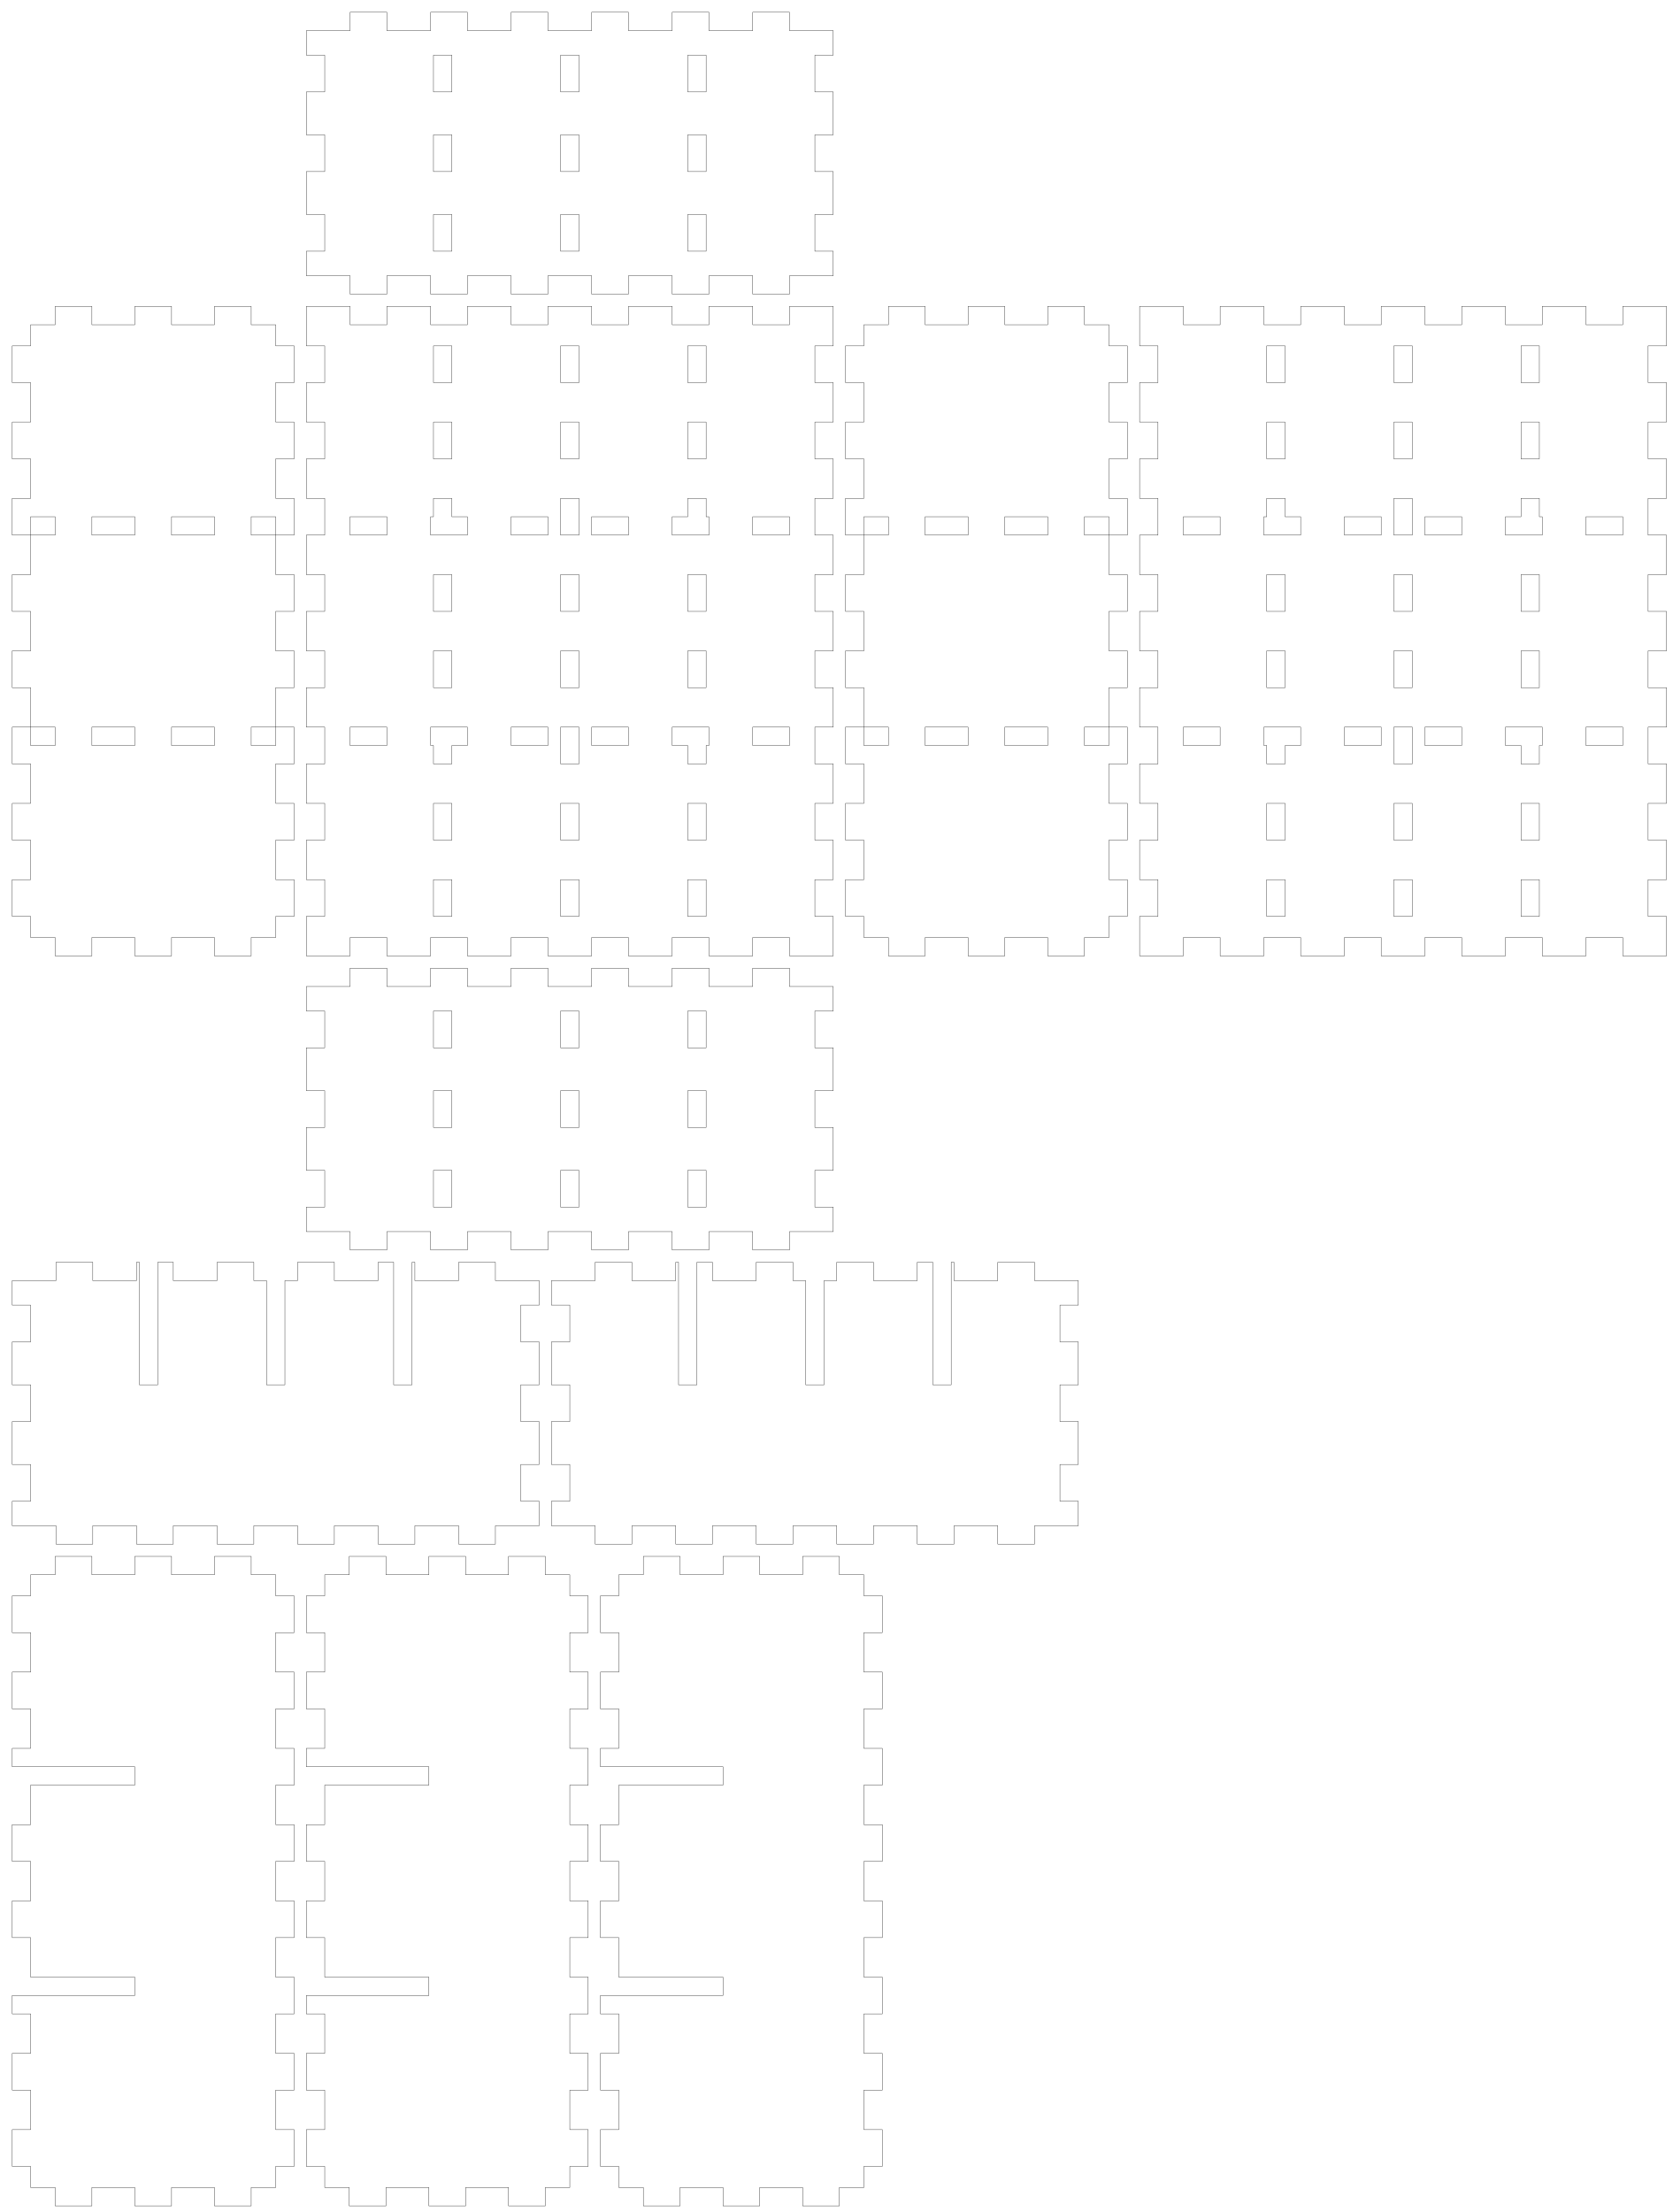
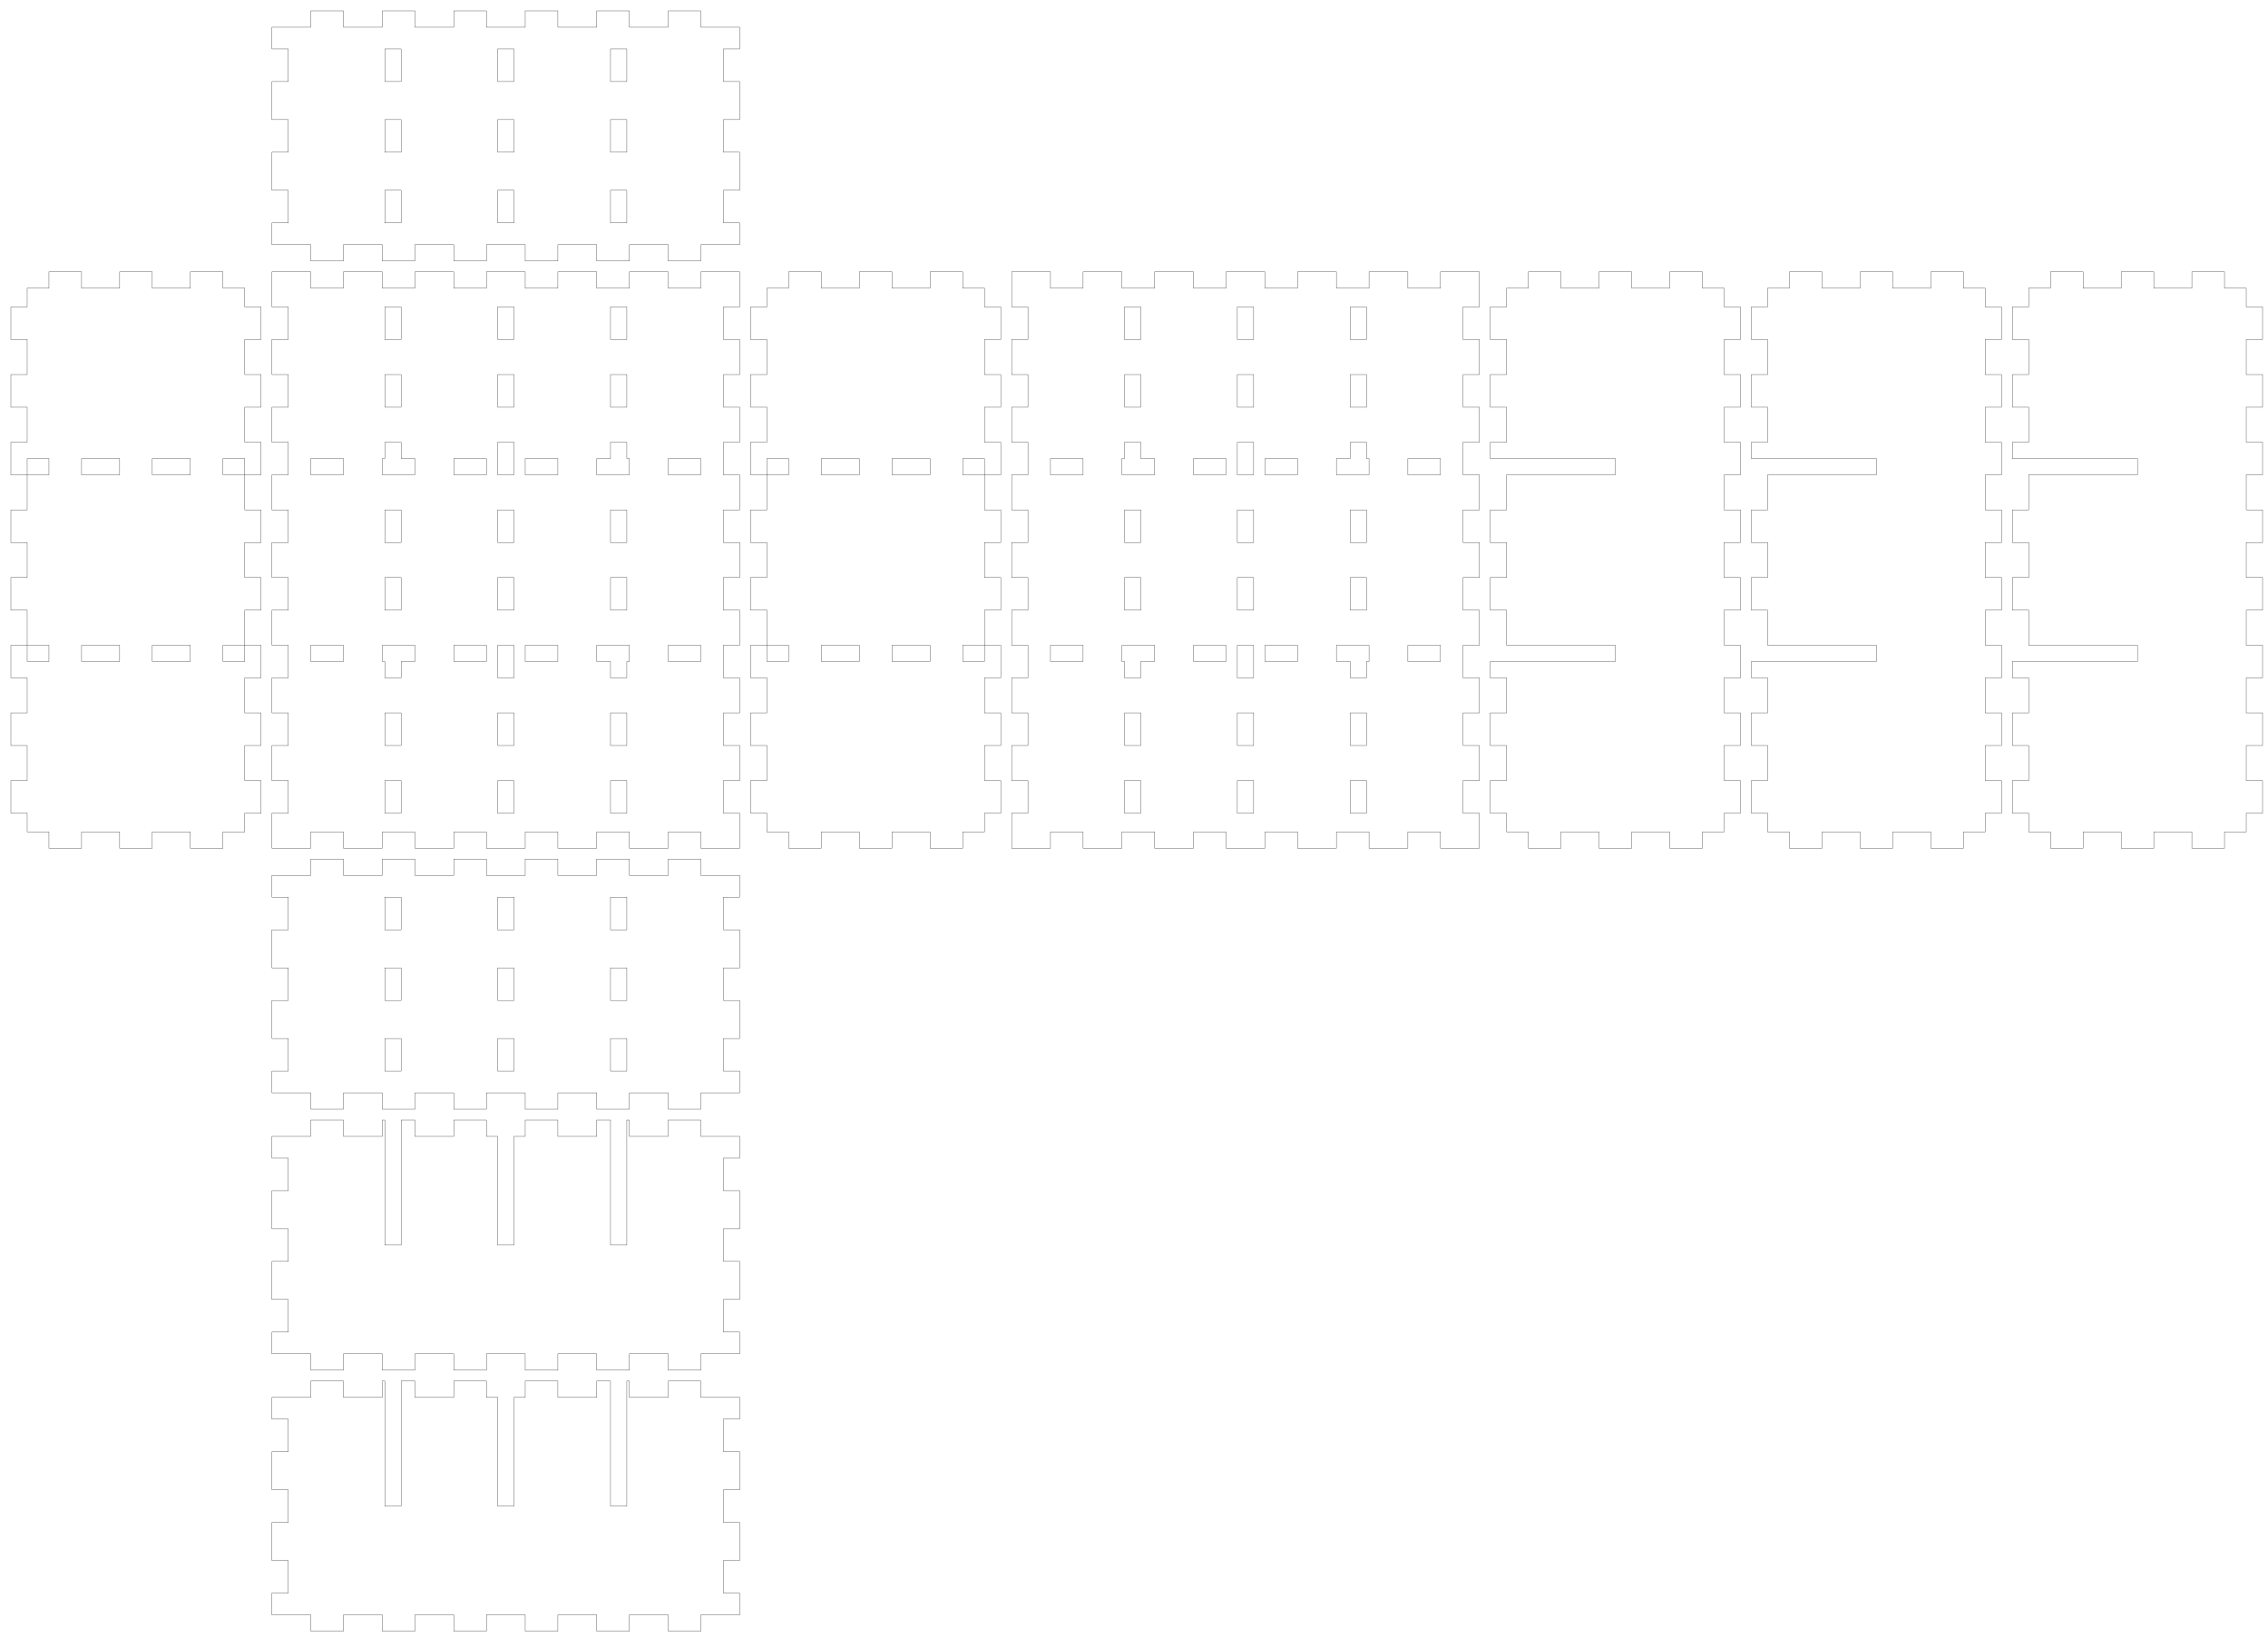
- <svg xmlns="http://www.w3.org/2000/svg" width="273mm" height="361mm" viewBox="0 0 273 361" version="1.1" id="svg5">
+ <svg xmlns="http://www.w3.org/2000/svg" width="417mm" height="301mm" viewBox="0 0 417 301" version="1.1" id="svg5">
  <defs id="defs2" />
  <g id="layer1">
    <path id="piece_001" style="fill:none;stroke:#000000;stroke-width:0.051" d="M 50 165 L 53 165 L 53 171 L 50 171 L 50 178 L 53 178 L 53 184 L 50 184 L 50 191 L 53 191 L 53 197 L 50 197 L 50 201 L 57.143 201 L 57.143 204 L 63.143 204 L 63.143 201 L 70.286 201 L 70.286 204 L 76.286 204 L 76.286 201 L 83.429 201 L 83.429 204 L 89.429 204 L 89.429 201 L 96.571 201 L 96.571 204 L 102.571 204 L 102.571 201 L 109.714 201 L 109.714 204 L 115.714 204 L 115.714 201 L 122.857 201 L 122.857 204 L 128.857 204 L 128.857 201 L 136 201 L 136 197 L 133 197 L 133 191 L 136 191 L 136 184 L 133 184 L 133 178 L 136 178 L 136 171 L 133 171 L 133 165 L 136 165 L 136 161 L 128.857 161 L 128.857 158 L 122.857 158 L 122.857 161 L 115.714 161 L 115.714 158 L 109.714 158 L 109.714 161 L 102.571 161 L 102.571 158 L 96.571 158 L 96.571 161 L 89.429 161 L 89.429 158 L 83.429 158 L 83.429 161 L 76.286 161 L 76.286 158 L 70.286 158 L 70.286 161 L 63.143 161 L 63.143 158 L 57.143 158 L 57.143 161 L 50 161 L 50 165 Z M 112.25 165 L 115.25 165 L 115.25 171 L 112.25 171 L 112.25 165 Z M 112.25 178 L 115.25 178 L 115.25 184 L 112.25 184 L 112.25 178 Z M 112.25 191 L 115.25 191 L 115.25 197 L 112.25 197 L 112.25 191 Z M 70.75 165 L 73.75 165 L 73.75 171 L 70.75 171 L 70.75 165 Z M 70.75 178 L 73.75 178 L 73.75 184 L 70.75 184 L 70.75 178 Z M 70.75 191 L 73.75 191 L 73.75 197 L 70.75 197 L 70.75 191 Z M 91.5 165 L 94.5 165 L 94.5 171 L 91.5 171 L 91.5 165 Z M 91.5 178 L 94.5 178 L 94.5 184 L 91.5 184 L 91.5 178 Z M 91.5 191 L 94.5 191 L 94.5 197 L 91.5 197 L 91.5 191 Z" />
-     <path id="xdivider_001" style="fill:none;stroke:#000000;stroke-width:0.051" d="M 2 213 L 5 213 L 5 219 L 2 219 L 2 226 L 5 226 L 5 232 L 2 232 L 2 239 L 5 239 L 5 245 L 2 245 L 2 249 L 9.143 249 L 9.143 252 L 15.143 252 L 15.143 249 L 22.286 249 L 22.286 252 L 28.286 252 L 28.286 249 L 35.429 249 L 35.429 252 L 41.429 252 L 41.429 249 L 48.571 249 L 48.571 252 L 54.571 252 L 54.571 249 L 61.714 249 L 61.714 252 L 67.714 252 L 67.714 249 L 74.857 249 L 74.857 252 L 80.857 252 L 80.857 249 L 88 249 L 88 245 L 85 245 L 85 239 L 88 239 L 88 232 L 85 232 L 85 226 L 88 226 L 88 219 L 85 219 L 85 213 L 88 213 L 88 209 L 80.857 209 L 80.857 206 L 74.857 206 L 74.857 209 L 67.714 209 L 67.714 206 L 67.25 206 L 67.25 226 L 64.25 226 L 64.25 206 L 61.714 206 L 61.714 209 L 54.571 209 L 54.571 206 L 48.571 206 L 48.571 209 L 46.5 209 L 46.5 226 L 43.5 226 L 43.5 209 L 41.429 209 L 41.429 206 L 35.429 206 L 35.429 209 L 28.286 209 L 28.286 206 L 25.75 206 L 25.75 226 L 22.75 226 L 22.75 206 L 22.286 206 L 22.286 209 L 15.143 209 L 15.143 206 L 9.143 206 L 9.143 209 L 2 209 L 2 213 Z" />
-     <path id="xdivider_002" style="fill:none;stroke:#000000;stroke-width:0.051" d="M 90 213 L 93 213 L 93 219 L 90 219 L 90 226 L 93 226 L 93 232 L 90 232 L 90 239 L 93 239 L 93 245 L 90 245 L 90 249 L 97.143 249 L 97.143 252 L 103.143 252 L 103.143 249 L 110.286 249 L 110.286 252 L 116.286 252 L 116.286 249 L 123.429 249 L 123.429 252 L 129.429 252 L 129.429 249 L 136.571 249 L 136.571 252 L 142.571 252 L 142.571 249 L 149.714 249 L 149.714 252 L 155.714 252 L 155.714 249 L 162.857 249 L 162.857 252 L 168.857 252 L 168.857 249 L 176 249 L 176 245 L 173 245 L 173 239 L 176 239 L 176 232 L 173 232 L 173 226 L 176 226 L 176 219 L 173 219 L 173 213 L 176 213 L 176 209 L 168.857 209 L 168.857 206 L 162.857 206 L 162.857 209 L 155.714 209 L 155.714 206 L 155.25 206 L 155.25 226 L 152.25 226 L 152.25 206 L 149.714 206 L 149.714 209 L 142.571 209 L 142.571 206 L 136.571 206 L 136.571 209 L 134.5 209 L 134.5 226 L 131.5 226 L 131.5 209 L 129.429 209 L 129.429 206 L 123.429 206 L 123.429 209 L 116.286 209 L 116.286 206 L 113.75 206 L 113.75 226 L 110.75 226 L 110.75 206 L 110.286 206 L 110.286 209 L 103.143 209 L 103.143 206 L 97.143 206 L 97.143 209 L 90 209 L 90 213 Z" />
+     <path id="xdivider_001" style="fill:none;stroke:#000000;stroke-width:0.051" d="M 50 213 L 53 213 L 53 219 L 50 219 L 50 226 L 53 226 L 53 232 L 50 232 L 50 239 L 53 239 L 53 245 L 50 245 L 50 249 L 57.143 249 L 57.143 252 L 63.143 252 L 63.143 249 L 70.286 249 L 70.286 252 L 76.286 252 L 76.286 249 L 83.429 249 L 83.429 252 L 89.429 252 L 89.429 249 L 96.571 249 L 96.571 252 L 102.571 252 L 102.571 249 L 109.714 249 L 109.714 252 L 115.714 252 L 115.714 249 L 122.857 249 L 122.857 252 L 128.857 252 L 128.857 249 L 136 249 L 136 245 L 133 245 L 133 239 L 136 239 L 136 232 L 133 232 L 133 226 L 136 226 L 136 219 L 133 219 L 133 213 L 136 213 L 136 209 L 128.857 209 L 128.857 206 L 122.857 206 L 122.857 209 L 115.714 209 L 115.714 206 L 115.25 206 L 115.25 229 L 112.25 229 L 112.25 206 L 109.714 206 L 109.714 209 L 102.571 209 L 102.571 206 L 96.571 206 L 96.571 209 L 94.5 209 L 94.5 229 L 91.5 229 L 91.5 209 L 89.429 209 L 89.429 206 L 83.429 206 L 83.429 209 L 76.286 209 L 76.286 206 L 73.75 206 L 73.75 229 L 70.75 229 L 70.75 206 L 70.286 206 L 70.286 209 L 63.143 209 L 63.143 206 L 57.143 206 L 57.143 209 L 50 209 L 50 213 Z" />
+     <path id="xdivider_002" style="fill:none;stroke:#000000;stroke-width:0.051" d="M 50 261 L 53 261 L 53 267 L 50 267 L 50 274 L 53 274 L 53 280 L 50 280 L 50 287 L 53 287 L 53 293 L 50 293 L 50 297 L 57.143 297 L 57.143 300 L 63.143 300 L 63.143 297 L 70.286 297 L 70.286 300 L 76.286 300 L 76.286 297 L 83.429 297 L 83.429 300 L 89.429 300 L 89.429 297 L 96.571 297 L 96.571 300 L 102.571 300 L 102.571 297 L 109.714 297 L 109.714 300 L 115.714 300 L 115.714 297 L 122.857 297 L 122.857 300 L 128.857 300 L 128.857 297 L 136 297 L 136 293 L 133 293 L 133 287 L 136 287 L 136 280 L 133 280 L 133 274 L 136 274 L 136 267 L 133 267 L 133 261 L 136 261 L 136 257 L 128.857 257 L 128.857 254 L 122.857 254 L 122.857 257 L 115.714 257 L 115.714 254 L 115.25 254 L 115.25 277 L 112.25 277 L 112.25 254 L 109.714 254 L 109.714 257 L 102.571 257 L 102.571 254 L 96.571 254 L 96.571 257 L 94.5 257 L 94.5 277 L 91.5 277 L 91.5 257 L 89.429 257 L 89.429 254 L 83.429 254 L 83.429 257 L 76.286 257 L 76.286 254 L 73.75 254 L 73.75 277 L 70.75 277 L 70.75 254 L 70.286 254 L 70.286 257 L 63.143 257 L 63.143 254 L 57.143 254 L 57.143 257 L 50 257 L 50 261 Z" />
    <path id="piece_002" style="fill:none;stroke:#000000;stroke-width:0.051" d="M 5 56.444 L 2 56.444 L 2 62.444 L 5 62.444 L 5 68.889 L 2 68.889 L 2 74.889 L 5 74.889 L 5 81.333 L 2 81.333 L 2 87.333 L 5 87.333 L 5 93.778 L 2 93.778 L 2 99.778 L 5 99.778 L 5 106.222 L 2 106.222 L 2 112.222 L 5 112.222 L 5 118.667 L 2 118.667 L 2 124.667 L 5 124.667 L 5 131.111 L 2 131.111 L 2 137.111 L 5 137.111 L 5 143.556 L 2 143.556 L 2 149.556 L 5 149.556 L 5 153 L 9 153 L 9 156 L 15 156 L 15 153 L 22 153 L 22 156 L 28 156 L 28 153 L 35 153 L 35 156 L 41 156 L 41 153 L 45 153 L 45 149.556 L 48 149.556 L 48 143.556 L 45 143.556 L 45 137.111 L 48 137.111 L 48 131.111 L 45 131.111 L 45 124.667 L 48 124.667 L 48 118.667 L 45 118.667 L 45 112.222 L 48 112.222 L 48 106.222 L 45 106.222 L 45 99.778 L 48 99.778 L 48 93.778 L 45 93.778 L 45 87.333 L 48 87.333 L 48 81.333 L 45 81.333 L 45 74.889 L 48 74.889 L 48 68.889 L 45 68.889 L 45 62.444 L 48 62.444 L 48 56.444 L 45 56.444 L 45 53 L 41 53 L 41 50 L 35 50 L 35 53 L 28 53 L 28 50 L 22 50 L 22 53 L 15 53 L 15 50 L 9 50 L 9 53 L 5 53 L 5 56.444 Z M 15 118.667 L 22 118.667 L 22 121.667 L 15 121.667 L 15 118.667 Z M 15 84.333 L 22 84.333 L 22 87.333 L 15 87.333 L 15 84.333 Z M 28 118.667 L 35 118.667 L 35 121.667 L 28 121.667 L 28 118.667 Z M 28 84.333 L 35 84.333 L 35 87.333 L 28 87.333 L 28 84.333 Z M 41 118.667 L 45 118.667 L 45 121.667 L 41 121.667 L 41 118.667 Z M 41 84.333 L 45 84.333 L 45 87.333 L 41 87.333 L 41 84.333 Z M 5 118.667 L 9 118.667 L 9 121.667 L 5 121.667 L 5 118.667 Z M 5 84.333 L 9 84.333 L 9 87.333 L 5 87.333 L 5 84.333 Z" />
-     <path id="ydivider_001" style="fill:none;stroke:#000000;stroke-width:0.051" d="M 5 260.444 L 2 260.444 L 2 266.444 L 5 266.444 L 5 272.889 L 2 272.889 L 2 278.889 L 5 278.889 L 5 285.333 L 2 285.333 L 2 288.333 L 22 288.333 L 22 291.333 L 5 291.333 L 5 297.778 L 2 297.778 L 2 303.778 L 5 303.778 L 5 310.222 L 2 310.222 L 2 316.222 L 5 316.222 L 5 322.667 L 22 322.667 L 22 325.667 L 2 325.667 L 2 328.667 L 5 328.667 L 5 335.111 L 2 335.111 L 2 341.111 L 5 341.111 L 5 347.556 L 2 347.556 L 2 353.556 L 5 353.556 L 5 357 L 9 357 L 9 360 L 15 360 L 15 357 L 22 357 L 22 360 L 28 360 L 28 357 L 35 357 L 35 360 L 41 360 L 41 357 L 45 357 L 45 353.556 L 48 353.556 L 48 347.556 L 45 347.556 L 45 341.111 L 48 341.111 L 48 335.111 L 45 335.111 L 45 328.667 L 48 328.667 L 48 322.667 L 45 322.667 L 45 316.222 L 48 316.222 L 48 310.222 L 45 310.222 L 45 303.778 L 48 303.778 L 48 297.778 L 45 297.778 L 45 291.333 L 48 291.333 L 48 285.333 L 45 285.333 L 45 278.889 L 48 278.889 L 48 272.889 L 45 272.889 L 45 266.444 L 48 266.444 L 48 260.444 L 45 260.444 L 45 257 L 41 257 L 41 254 L 35 254 L 35 257 L 28 257 L 28 254 L 22 254 L 22 257 L 15 257 L 15 254 L 9 254 L 9 257 L 5 257 L 5 260.444 Z" />
-     <path id="ydivider_002" style="fill:none;stroke:#000000;stroke-width:0.051" d="M 53 260.444 L 50 260.444 L 50 266.444 L 53 266.444 L 53 272.889 L 50 272.889 L 50 278.889 L 53 278.889 L 53 285.333 L 50 285.333 L 50 288.333 L 70 288.333 L 70 291.333 L 53 291.333 L 53 297.778 L 50 297.778 L 50 303.778 L 53 303.778 L 53 310.222 L 50 310.222 L 50 316.222 L 53 316.222 L 53 322.667 L 70 322.667 L 70 325.667 L 50 325.667 L 50 328.667 L 53 328.667 L 53 335.111 L 50 335.111 L 50 341.111 L 53 341.111 L 53 347.556 L 50 347.556 L 50 353.556 L 53 353.556 L 53 357 L 57 357 L 57 360 L 63 360 L 63 357 L 70 357 L 70 360 L 76 360 L 76 357 L 83 357 L 83 360 L 89 360 L 89 357 L 93 357 L 93 353.556 L 96 353.556 L 96 347.556 L 93 347.556 L 93 341.111 L 96 341.111 L 96 335.111 L 93 335.111 L 93 328.667 L 96 328.667 L 96 322.667 L 93 322.667 L 93 316.222 L 96 316.222 L 96 310.222 L 93 310.222 L 93 303.778 L 96 303.778 L 96 297.778 L 93 297.778 L 93 291.333 L 96 291.333 L 96 285.333 L 93 285.333 L 93 278.889 L 96 278.889 L 96 272.889 L 93 272.889 L 93 266.444 L 96 266.444 L 96 260.444 L 93 260.444 L 93 257 L 89 257 L 89 254 L 83 254 L 83 257 L 76 257 L 76 254 L 70 254 L 70 257 L 63 257 L 63 254 L 57 254 L 57 257 L 53 257 L 53 260.444 Z" />
-     <path id="ydivider_003" style="fill:none;stroke:#000000;stroke-width:0.051" d="M 101 260.444 L 98 260.444 L 98 266.444 L 101 266.444 L 101 272.889 L 98 272.889 L 98 278.889 L 101 278.889 L 101 285.333 L 98 285.333 L 98 288.333 L 118 288.333 L 118 291.333 L 101 291.333 L 101 297.778 L 98 297.778 L 98 303.778 L 101 303.778 L 101 310.222 L 98 310.222 L 98 316.222 L 101 316.222 L 101 322.667 L 118 322.667 L 118 325.667 L 98 325.667 L 98 328.667 L 101 328.667 L 101 335.111 L 98 335.111 L 98 341.111 L 101 341.111 L 101 347.556 L 98 347.556 L 98 353.556 L 101 353.556 L 101 357 L 105 357 L 105 360 L 111 360 L 111 357 L 118 357 L 118 360 L 124 360 L 124 357 L 131 357 L 131 360 L 137 360 L 137 357 L 141 357 L 141 353.556 L 144 353.556 L 144 347.556 L 141 347.556 L 141 341.111 L 144 341.111 L 144 335.111 L 141 335.111 L 141 328.667 L 144 328.667 L 144 322.667 L 141 322.667 L 141 316.222 L 144 316.222 L 144 310.222 L 141 310.222 L 141 303.778 L 144 303.778 L 144 297.778 L 141 297.778 L 141 291.333 L 144 291.333 L 144 285.333 L 141 285.333 L 141 278.889 L 144 278.889 L 144 272.889 L 141 272.889 L 141 266.444 L 144 266.444 L 144 260.444 L 141 260.444 L 141 257 L 137 257 L 137 254 L 131 254 L 131 257 L 124 257 L 124 254 L 118 254 L 118 257 L 111 257 L 111 254 L 105 254 L 105 257 L 101 257 L 101 260.444 Z" />
+     <path id="ydivider_001" style="fill:none;stroke:#000000;stroke-width:0.051" d="M 277 56.444 L 274 56.444 L 274 62.444 L 277 62.444 L 277 68.889 L 274 68.889 L 274 74.889 L 277 74.889 L 277 81.333 L 274 81.333 L 274 84.333 L 297 84.333 L 297 87.333 L 277 87.333 L 277 93.778 L 274 93.778 L 274 99.778 L 277 99.778 L 277 106.222 L 274 106.222 L 274 112.222 L 277 112.222 L 277 118.667 L 297 118.667 L 297 121.667 L 274 121.667 L 274 124.667 L 277 124.667 L 277 131.111 L 274 131.111 L 274 137.111 L 277 137.111 L 277 143.556 L 274 143.556 L 274 149.556 L 277 149.556 L 277 153 L 281 153 L 281 156 L 287 156 L 287 153 L 294 153 L 294 156 L 300 156 L 300 153 L 307 153 L 307 156 L 313 156 L 313 153 L 317 153 L 317 149.556 L 320 149.556 L 320 143.556 L 317 143.556 L 317 137.111 L 320 137.111 L 320 131.111 L 317 131.111 L 317 124.667 L 320 124.667 L 320 118.667 L 317 118.667 L 317 112.222 L 320 112.222 L 320 106.222 L 317 106.222 L 317 99.778 L 320 99.778 L 320 93.778 L 317 93.778 L 317 87.333 L 320 87.333 L 320 81.333 L 317 81.333 L 317 74.889 L 320 74.889 L 320 68.889 L 317 68.889 L 317 62.444 L 320 62.444 L 320 56.444 L 317 56.444 L 317 53 L 313 53 L 313 50 L 307 50 L 307 53 L 300 53 L 300 50 L 294 50 L 294 53 L 287 53 L 287 50 L 281 50 L 281 53 L 277 53 L 277 56.444 Z" />
+     <path id="ydivider_002" style="fill:none;stroke:#000000;stroke-width:0.051" d="M 325 56.444 L 322 56.444 L 322 62.444 L 325 62.444 L 325 68.889 L 322 68.889 L 322 74.889 L 325 74.889 L 325 81.333 L 322 81.333 L 322 84.333 L 345 84.333 L 345 87.333 L 325 87.333 L 325 93.778 L 322 93.778 L 322 99.778 L 325 99.778 L 325 106.222 L 322 106.222 L 322 112.222 L 325 112.222 L 325 118.667 L 345 118.667 L 345 121.667 L 322 121.667 L 322 124.667 L 325 124.667 L 325 131.111 L 322 131.111 L 322 137.111 L 325 137.111 L 325 143.556 L 322 143.556 L 322 149.556 L 325 149.556 L 325 153 L 329 153 L 329 156 L 335 156 L 335 153 L 342 153 L 342 156 L 348 156 L 348 153 L 355 153 L 355 156 L 361 156 L 361 153 L 365 153 L 365 149.556 L 368 149.556 L 368 143.556 L 365 143.556 L 365 137.111 L 368 137.111 L 368 131.111 L 365 131.111 L 365 124.667 L 368 124.667 L 368 118.667 L 365 118.667 L 365 112.222 L 368 112.222 L 368 106.222 L 365 106.222 L 365 99.778 L 368 99.778 L 368 93.778 L 365 93.778 L 365 87.333 L 368 87.333 L 368 81.333 L 365 81.333 L 365 74.889 L 368 74.889 L 368 68.889 L 365 68.889 L 365 62.444 L 368 62.444 L 368 56.444 L 365 56.444 L 365 53 L 361 53 L 361 50 L 355 50 L 355 53 L 348 53 L 348 50 L 342 50 L 342 53 L 335 53 L 335 50 L 329 50 L 329 53 L 325 53 L 325 56.444 Z" />
+     <path id="ydivider_003" style="fill:none;stroke:#000000;stroke-width:0.051" d="M 373 56.444 L 370 56.444 L 370 62.444 L 373 62.444 L 373 68.889 L 370 68.889 L 370 74.889 L 373 74.889 L 373 81.333 L 370 81.333 L 370 84.333 L 393 84.333 L 393 87.333 L 373 87.333 L 373 93.778 L 370 93.778 L 370 99.778 L 373 99.778 L 373 106.222 L 370 106.222 L 370 112.222 L 373 112.222 L 373 118.667 L 393 118.667 L 393 121.667 L 370 121.667 L 370 124.667 L 373 124.667 L 373 131.111 L 370 131.111 L 370 137.111 L 373 137.111 L 373 143.556 L 370 143.556 L 370 149.556 L 373 149.556 L 373 153 L 377 153 L 377 156 L 383 156 L 383 153 L 390 153 L 390 156 L 396 156 L 396 153 L 403 153 L 403 156 L 409 156 L 409 153 L 413 153 L 413 149.556 L 416 149.556 L 416 143.556 L 413 143.556 L 413 137.111 L 416 137.111 L 416 131.111 L 413 131.111 L 413 124.667 L 416 124.667 L 416 118.667 L 413 118.667 L 413 112.222 L 416 112.222 L 416 106.222 L 413 106.222 L 413 99.778 L 416 99.778 L 416 93.778 L 413 93.778 L 413 87.333 L 416 87.333 L 416 81.333 L 413 81.333 L 413 74.889 L 416 74.889 L 416 68.889 L 413 68.889 L 413 62.444 L 416 62.444 L 416 56.444 L 413 56.444 L 413 53 L 409 53 L 409 50 L 403 50 L 403 53 L 396 53 L 396 50 L 390 50 L 390 53 L 383 53 L 383 50 L 377 50 L 377 53 L 373 53 L 373 56.444 Z" />
    <path id="piece_003" style="fill:none;stroke:#000000;stroke-width:0.051" d="M 50 56.444 L 53 56.444 L 53 62.444 L 50 62.444 L 50 68.889 L 53 68.889 L 53 74.889 L 50 74.889 L 50 81.333 L 53 81.333 L 53 87.333 L 50 87.333 L 50 93.778 L 53 93.778 L 53 99.778 L 50 99.778 L 50 106.222 L 53 106.222 L 53 112.222 L 50 112.222 L 50 118.667 L 53 118.667 L 53 124.667 L 50 124.667 L 50 131.111 L 53 131.111 L 53 137.111 L 50 137.111 L 50 143.556 L 53 143.556 L 53 149.556 L 50 149.556 L 50 156 L 57.143 156 L 57.143 153 L 63.143 153 L 63.143 156 L 70.286 156 L 70.286 153 L 76.286 153 L 76.286 156 L 83.429 156 L 83.429 153 L 89.429 153 L 89.429 156 L 96.571 156 L 96.571 153 L 102.571 153 L 102.571 156 L 109.714 156 L 109.714 153 L 115.714 153 L 115.714 156 L 122.857 156 L 122.857 153 L 128.857 153 L 128.857 156 L 136 156 L 136 149.556 L 133 149.556 L 133 143.556 L 136 143.556 L 136 137.111 L 133 137.111 L 133 131.111 L 136 131.111 L 136 124.667 L 133 124.667 L 133 118.667 L 136 118.667 L 136 112.222 L 133 112.222 L 133 106.222 L 136 106.222 L 136 99.778 L 133 99.778 L 133 93.778 L 136 93.778 L 136 87.333 L 133 87.333 L 133 81.333 L 136 81.333 L 136 74.889 L 133 74.889 L 133 68.889 L 136 68.889 L 136 62.444 L 133 62.444 L 133 56.444 L 136 56.444 L 136 50 L 128.857 50 L 128.857 53 L 122.857 53 L 122.857 50 L 115.714 50 L 115.714 53 L 109.714 53 L 109.714 50 L 102.571 50 L 102.571 53 L 96.571 53 L 96.571 50 L 89.429 50 L 89.429 53 L 83.429 53 L 83.429 50 L 76.286 50 L 76.286 53 L 70.286 53 L 70.286 50 L 63.143 50 L 63.143 53 L 57.143 53 L 57.143 50 L 50 50 L 50 56.444 Z M 109.714 118.667 L 112.25 118.667 L 115.25 118.667 L 115.714 118.667 L 115.714 121.667 L 115.25 121.667 L 115.25 124.667 L 112.25 124.667 L 112.25 121.667 L 109.714 121.667 L 109.714 118.667 Z M 109.714 84.333 L 112.25 84.333 L 112.25 81.333 L 115.25 81.333 L 115.25 84.333 L 115.714 84.333 L 115.714 87.333 L 115.25 87.333 L 112.25 87.333 L 109.714 87.333 L 109.714 84.333 Z M 112.25 106.222 L 115.25 106.222 L 115.25 112.222 L 112.25 112.222 L 112.25 106.222 Z M 112.25 131.111 L 115.25 131.111 L 115.25 137.111 L 112.25 137.111 L 112.25 131.111 Z M 112.25 143.556 L 115.25 143.556 L 115.25 149.556 L 112.25 149.556 L 112.25 143.556 Z M 112.25 56.444 L 115.25 56.444 L 115.25 62.444 L 112.25 62.444 L 112.25 56.444 Z M 112.25 68.889 L 115.25 68.889 L 115.25 74.889 L 112.25 74.889 L 112.25 68.889 Z M 112.25 93.778 L 115.25 93.778 L 115.25 99.778 L 112.25 99.778 L 112.25 93.778 Z M 122.857 118.667 L 128.857 118.667 L 128.857 121.667 L 122.857 121.667 L 122.857 118.667 Z M 122.857 84.333 L 128.857 84.333 L 128.857 87.333 L 122.857 87.333 L 122.857 84.333 Z M 57.143 118.667 L 63.143 118.667 L 63.143 121.667 L 57.143 121.667 L 57.143 118.667 Z M 57.143 84.333 L 63.143 84.333 L 63.143 87.333 L 57.143 87.333 L 57.143 84.333 Z M 70.286 118.667 L 70.75 118.667 L 73.75 118.667 L 76.286 118.667 L 76.286 121.667 L 73.75 121.667 L 73.75 124.667 L 70.75 124.667 L 70.75 121.667 L 70.286 121.667 L 70.286 118.667 Z M 70.286 84.333 L 70.75 84.333 L 70.75 81.333 L 73.75 81.333 L 73.75 84.333 L 76.286 84.333 L 76.286 87.333 L 73.75 87.333 L 70.75 87.333 L 70.286 87.333 L 70.286 84.333 Z M 70.75 106.222 L 73.75 106.222 L 73.75 112.222 L 70.75 112.222 L 70.75 106.222 Z M 70.75 131.111 L 73.75 131.111 L 73.75 137.111 L 70.75 137.111 L 70.75 131.111 Z M 70.75 143.556 L 73.75 143.556 L 73.75 149.556 L 70.75 149.556 L 70.75 143.556 Z M 70.75 56.444 L 73.75 56.444 L 73.75 62.444 L 70.75 62.444 L 70.75 56.444 Z M 70.75 68.889 L 73.75 68.889 L 73.75 74.889 L 70.75 74.889 L 70.75 68.889 Z M 70.75 93.778 L 73.75 93.778 L 73.75 99.778 L 70.75 99.778 L 70.75 93.778 Z M 83.429 118.667 L 89.429 118.667 L 89.429 121.667 L 83.429 121.667 L 83.429 118.667 Z M 83.429 84.333 L 89.429 84.333 L 89.429 87.333 L 83.429 87.333 L 83.429 84.333 Z M 91.5 106.222 L 94.5 106.222 L 94.5 112.222 L 91.5 112.222 L 91.5 106.222 Z M 91.5 118.667 L 94.5 118.667 L 94.5 124.667 L 91.5 124.667 L 91.5 118.667 Z M 91.5 131.111 L 94.5 131.111 L 94.5 137.111 L 91.5 137.111 L 91.5 131.111 Z M 91.5 143.556 L 94.5 143.556 L 94.5 149.556 L 91.5 149.556 L 91.5 143.556 Z M 91.5 56.444 L 94.5 56.444 L 94.5 62.444 L 91.5 62.444 L 91.5 56.444 Z M 91.5 68.889 L 94.5 68.889 L 94.5 74.889 L 91.5 74.889 L 91.5 68.889 Z M 91.5 81.333 L 94.5 81.333 L 94.5 87.333 L 91.5 87.333 L 91.5 81.333 Z M 91.5 93.778 L 94.5 93.778 L 94.5 99.778 L 91.5 99.778 L 91.5 93.778 Z M 96.571 118.667 L 102.571 118.667 L 102.571 121.667 L 96.571 121.667 L 96.571 118.667 Z M 96.571 84.333 L 102.571 84.333 L 102.571 87.333 L 96.571 87.333 L 96.571 84.333 Z" />
    <path id="piece_004" style="fill:none;stroke:#000000;stroke-width:0.051" d="M 141 56.444 L 138 56.444 L 138 62.444 L 141 62.444 L 141 68.889 L 138 68.889 L 138 74.889 L 141 74.889 L 141 81.333 L 138 81.333 L 138 87.333 L 141 87.333 L 141 93.778 L 138 93.778 L 138 99.778 L 141 99.778 L 141 106.222 L 138 106.222 L 138 112.222 L 141 112.222 L 141 118.667 L 138 118.667 L 138 124.667 L 141 124.667 L 141 131.111 L 138 131.111 L 138 137.111 L 141 137.111 L 141 143.556 L 138 143.556 L 138 149.556 L 141 149.556 L 141 153 L 145 153 L 145 156 L 151 156 L 151 153 L 158 153 L 158 156 L 164 156 L 164 153 L 171 153 L 171 156 L 177 156 L 177 153 L 181 153 L 181 149.556 L 184 149.556 L 184 143.556 L 181 143.556 L 181 137.111 L 184 137.111 L 184 131.111 L 181 131.111 L 181 124.667 L 184 124.667 L 184 118.667 L 181 118.667 L 181 112.222 L 184 112.222 L 184 106.222 L 181 106.222 L 181 99.778 L 184 99.778 L 184 93.778 L 181 93.778 L 181 87.333 L 184 87.333 L 184 81.333 L 181 81.333 L 181 74.889 L 184 74.889 L 184 68.889 L 181 68.889 L 181 62.444 L 184 62.444 L 184 56.444 L 181 56.444 L 181 53 L 177 53 L 177 50 L 171 50 L 171 53 L 164 53 L 164 50 L 158 50 L 158 53 L 151 53 L 151 50 L 145 50 L 145 53 L 141 53 L 141 56.444 Z M 141 118.667 L 145 118.667 L 145 121.667 L 141 121.667 L 141 118.667 Z M 141 84.333 L 145 84.333 L 145 87.333 L 141 87.333 L 141 84.333 Z M 151 118.667 L 158 118.667 L 158 121.667 L 151 121.667 L 151 118.667 Z M 151 84.333 L 158 84.333 L 158 87.333 L 151 87.333 L 151 84.333 Z M 164 118.667 L 171 118.667 L 171 121.667 L 164 121.667 L 164 118.667 Z M 164 84.333 L 171 84.333 L 171 87.333 L 164 87.333 L 164 84.333 Z M 177 118.667 L 181 118.667 L 181 121.667 L 177 121.667 L 177 118.667 Z M 177 84.333 L 181 84.333 L 181 87.333 L 177 87.333 L 177 84.333 Z" />
    <path id="piece_005" style="fill:none;stroke:#000000;stroke-width:0.051" d="M 186 56.444 L 189 56.444 L 189 62.444 L 186 62.444 L 186 68.889 L 189 68.889 L 189 74.889 L 186 74.889 L 186 81.333 L 189 81.333 L 189 87.333 L 186 87.333 L 186 93.778 L 189 93.778 L 189 99.778 L 186 99.778 L 186 106.222 L 189 106.222 L 189 112.222 L 186 112.222 L 186 118.667 L 189 118.667 L 189 124.667 L 186 124.667 L 186 131.111 L 189 131.111 L 189 137.111 L 186 137.111 L 186 143.556 L 189 143.556 L 189 149.556 L 186 149.556 L 186 156 L 193.143 156 L 193.143 153 L 199.143 153 L 199.143 156 L 206.286 156 L 206.286 153 L 212.286 153 L 212.286 156 L 219.429 156 L 219.429 153 L 225.429 153 L 225.429 156 L 232.571 156 L 232.571 153 L 238.571 153 L 238.571 156 L 245.714 156 L 245.714 153 L 251.714 153 L 251.714 156 L 258.857 156 L 258.857 153 L 264.857 153 L 264.857 156 L 272 156 L 272 149.556 L 269 149.556 L 269 143.556 L 272 143.556 L 272 137.111 L 269 137.111 L 269 131.111 L 272 131.111 L 272 124.667 L 269 124.667 L 269 118.667 L 272 118.667 L 272 112.222 L 269 112.222 L 269 106.222 L 272 106.222 L 272 99.778 L 269 99.778 L 269 93.778 L 272 93.778 L 272 87.333 L 269 87.333 L 269 81.333 L 272 81.333 L 272 74.889 L 269 74.889 L 269 68.889 L 272 68.889 L 272 62.444 L 269 62.444 L 269 56.444 L 272 56.444 L 272 50 L 264.857 50 L 264.857 53 L 258.857 53 L 258.857 50 L 251.714 50 L 251.714 53 L 245.714 53 L 245.714 50 L 238.571 50 L 238.571 53 L 232.571 53 L 232.571 50 L 225.429 50 L 225.429 53 L 219.429 53 L 219.429 50 L 212.286 50 L 212.286 53 L 206.286 53 L 206.286 50 L 199.143 50 L 199.143 53 L 193.143 53 L 193.143 50 L 186 50 L 186 56.444 Z M 193.143 118.667 L 199.143 118.667 L 199.143 121.667 L 193.143 121.667 L 193.143 118.667 Z M 193.143 84.333 L 199.143 84.333 L 199.143 87.333 L 193.143 87.333 L 193.143 84.333 Z M 206.286 118.667 L 206.75 118.667 L 209.75 118.667 L 212.286 118.667 L 212.286 121.667 L 209.75 121.667 L 209.75 124.667 L 206.75 124.667 L 206.75 121.667 L 206.286 121.667 L 206.286 118.667 Z M 206.286 84.333 L 206.75 84.333 L 206.75 81.333 L 209.75 81.333 L 209.75 84.333 L 212.286 84.333 L 212.286 87.333 L 209.75 87.333 L 206.75 87.333 L 206.286 87.333 L 206.286 84.333 Z M 206.75 106.222 L 209.75 106.222 L 209.75 112.222 L 206.75 112.222 L 206.75 106.222 Z M 206.75 131.111 L 209.75 131.111 L 209.75 137.111 L 206.75 137.111 L 206.75 131.111 Z M 206.75 143.556 L 209.75 143.556 L 209.75 149.556 L 206.75 149.556 L 206.75 143.556 Z M 206.75 56.444 L 209.75 56.444 L 209.75 62.444 L 206.75 62.444 L 206.75 56.444 Z M 206.75 68.889 L 209.75 68.889 L 209.75 74.889 L 206.75 74.889 L 206.75 68.889 Z M 206.75 93.778 L 209.75 93.778 L 209.75 99.778 L 206.75 99.778 L 206.75 93.778 Z M 219.429 118.667 L 225.429 118.667 L 225.429 121.667 L 219.429 121.667 L 219.429 118.667 Z M 219.429 84.333 L 225.429 84.333 L 225.429 87.333 L 219.429 87.333 L 219.429 84.333 Z M 227.5 106.222 L 230.5 106.222 L 230.5 112.222 L 227.5 112.222 L 227.5 106.222 Z M 227.5 118.667 L 230.5 118.667 L 230.5 124.667 L 227.5 124.667 L 227.5 118.667 Z M 227.5 131.111 L 230.5 131.111 L 230.5 137.111 L 227.5 137.111 L 227.5 131.111 Z M 227.5 143.556 L 230.5 143.556 L 230.5 149.556 L 227.5 149.556 L 227.5 143.556 Z M 227.5 56.444 L 230.5 56.444 L 230.5 62.444 L 227.5 62.444 L 227.5 56.444 Z M 227.5 68.889 L 230.5 68.889 L 230.5 74.889 L 227.5 74.889 L 227.5 68.889 Z M 227.5 81.333 L 230.5 81.333 L 230.5 87.333 L 227.5 87.333 L 227.5 81.333 Z M 227.5 93.778 L 230.5 93.778 L 230.5 99.778 L 227.5 99.778 L 227.5 93.778 Z M 232.571 118.667 L 238.571 118.667 L 238.571 121.667 L 232.571 121.667 L 232.571 118.667 Z M 232.571 84.333 L 238.571 84.333 L 238.571 87.333 L 232.571 87.333 L 232.571 84.333 Z M 245.714 118.667 L 248.25 118.667 L 251.25 118.667 L 251.714 118.667 L 251.714 121.667 L 251.25 121.667 L 251.25 124.667 L 248.25 124.667 L 248.25 121.667 L 245.714 121.667 L 245.714 118.667 Z M 245.714 84.333 L 248.25 84.333 L 248.25 81.333 L 251.25 81.333 L 251.25 84.333 L 251.714 84.333 L 251.714 87.333 L 251.25 87.333 L 248.25 87.333 L 245.714 87.333 L 245.714 84.333 Z M 248.25 106.222 L 251.25 106.222 L 251.25 112.222 L 248.25 112.222 L 248.25 106.222 Z M 248.25 131.111 L 251.25 131.111 L 251.25 137.111 L 248.25 137.111 L 248.25 131.111 Z M 248.25 143.556 L 251.25 143.556 L 251.25 149.556 L 248.25 149.556 L 248.25 143.556 Z M 248.25 56.444 L 251.25 56.444 L 251.25 62.444 L 248.25 62.444 L 248.25 56.444 Z M 248.25 68.889 L 251.25 68.889 L 251.25 74.889 L 248.25 74.889 L 248.25 68.889 Z M 248.25 93.778 L 251.25 93.778 L 251.25 99.778 L 248.25 99.778 L 248.25 93.778 Z M 258.857 118.667 L 264.857 118.667 L 264.857 121.667 L 258.857 121.667 L 258.857 118.667 Z M 258.857 84.333 L 264.857 84.333 L 264.857 87.333 L 258.857 87.333 L 258.857 84.333 Z" />
    <path id="piece_006" style="fill:none;stroke:#000000;stroke-width:0.051" d="M 50 9 L 53 9 L 53 15 L 50 15 L 50 22 L 53 22 L 53 28 L 50 28 L 50 35 L 53 35 L 53 41 L 50 41 L 50 45 L 57.143 45 L 57.143 48 L 63.143 48 L 63.143 45 L 70.286 45 L 70.286 48 L 76.286 48 L 76.286 45 L 83.429 45 L 83.429 48 L 89.429 48 L 89.429 45 L 96.571 45 L 96.571 48 L 102.571 48 L 102.571 45 L 109.714 45 L 109.714 48 L 115.714 48 L 115.714 45 L 122.857 45 L 122.857 48 L 128.857 48 L 128.857 45 L 136 45 L 136 41 L 133 41 L 133 35 L 136 35 L 136 28 L 133 28 L 133 22 L 136 22 L 136 15 L 133 15 L 133 9 L 136 9 L 136 5 L 128.857 5 L 128.857 2 L 122.857 2 L 122.857 5 L 115.714 5 L 115.714 2 L 109.714 2 L 109.714 5 L 102.571 5 L 102.571 2 L 96.571 2 L 96.571 5 L 89.429 5 L 89.429 2 L 83.429 2 L 83.429 5 L 76.286 5 L 76.286 2 L 70.286 2 L 70.286 5 L 63.143 5 L 63.143 2 L 57.143 2 L 57.143 5 L 50 5 L 50 9 Z M 112.25 22 L 115.25 22 L 115.25 28 L 112.25 28 L 112.25 22 Z M 112.25 35 L 115.25 35 L 115.25 41 L 112.25 41 L 112.25 35 Z M 112.25 9 L 115.25 9 L 115.25 15 L 112.25 15 L 112.25 9 Z M 70.75 22 L 73.75 22 L 73.75 28 L 70.75 28 L 70.75 22 Z M 70.75 35 L 73.75 35 L 73.75 41 L 70.75 41 L 70.75 35 Z M 70.75 9 L 73.75 9 L 73.75 15 L 70.75 15 L 70.75 9 Z M 91.5 22 L 94.5 22 L 94.5 28 L 91.5 28 L 91.5 22 Z M 91.5 35 L 94.5 35 L 94.5 41 L 91.5 41 L 91.5 35 Z M 91.5 9 L 94.5 9 L 94.5 15 L 91.5 15 L 91.5 9 Z" />
  </g>
</svg>
